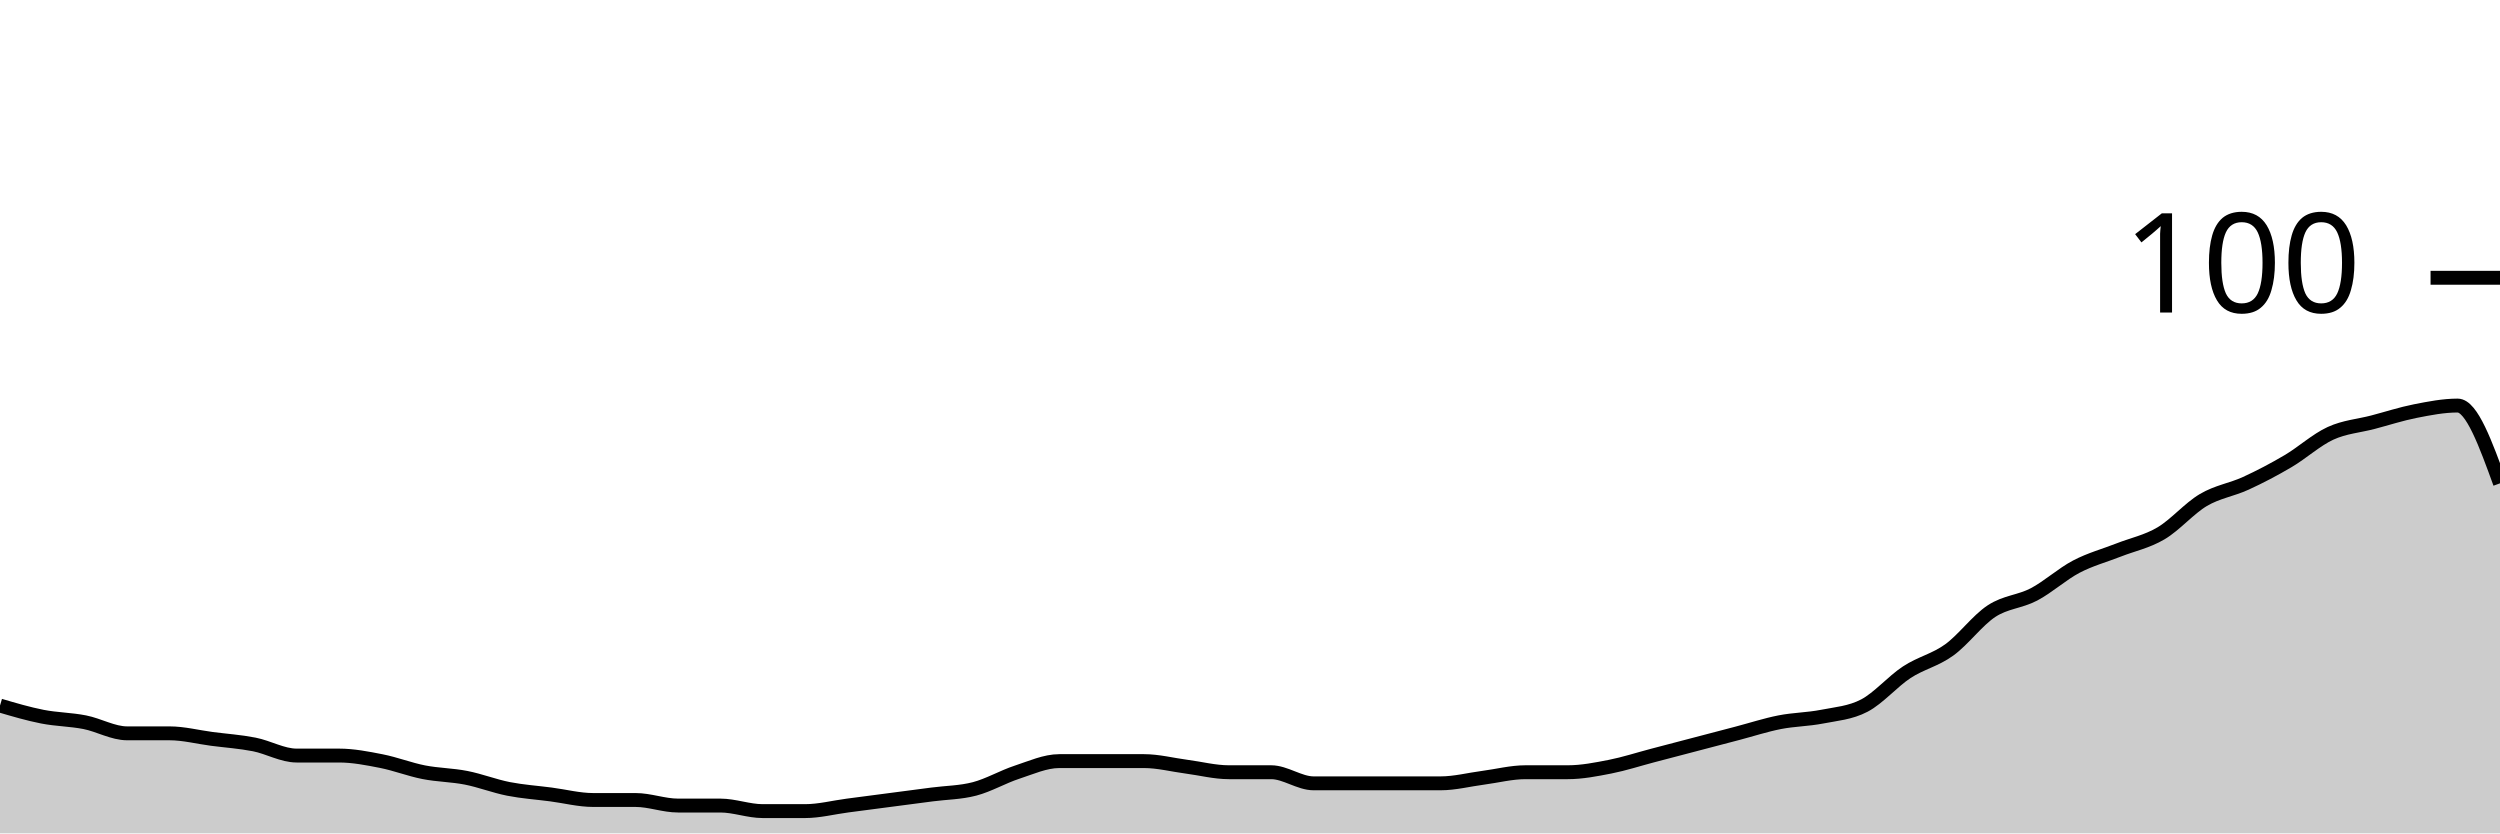
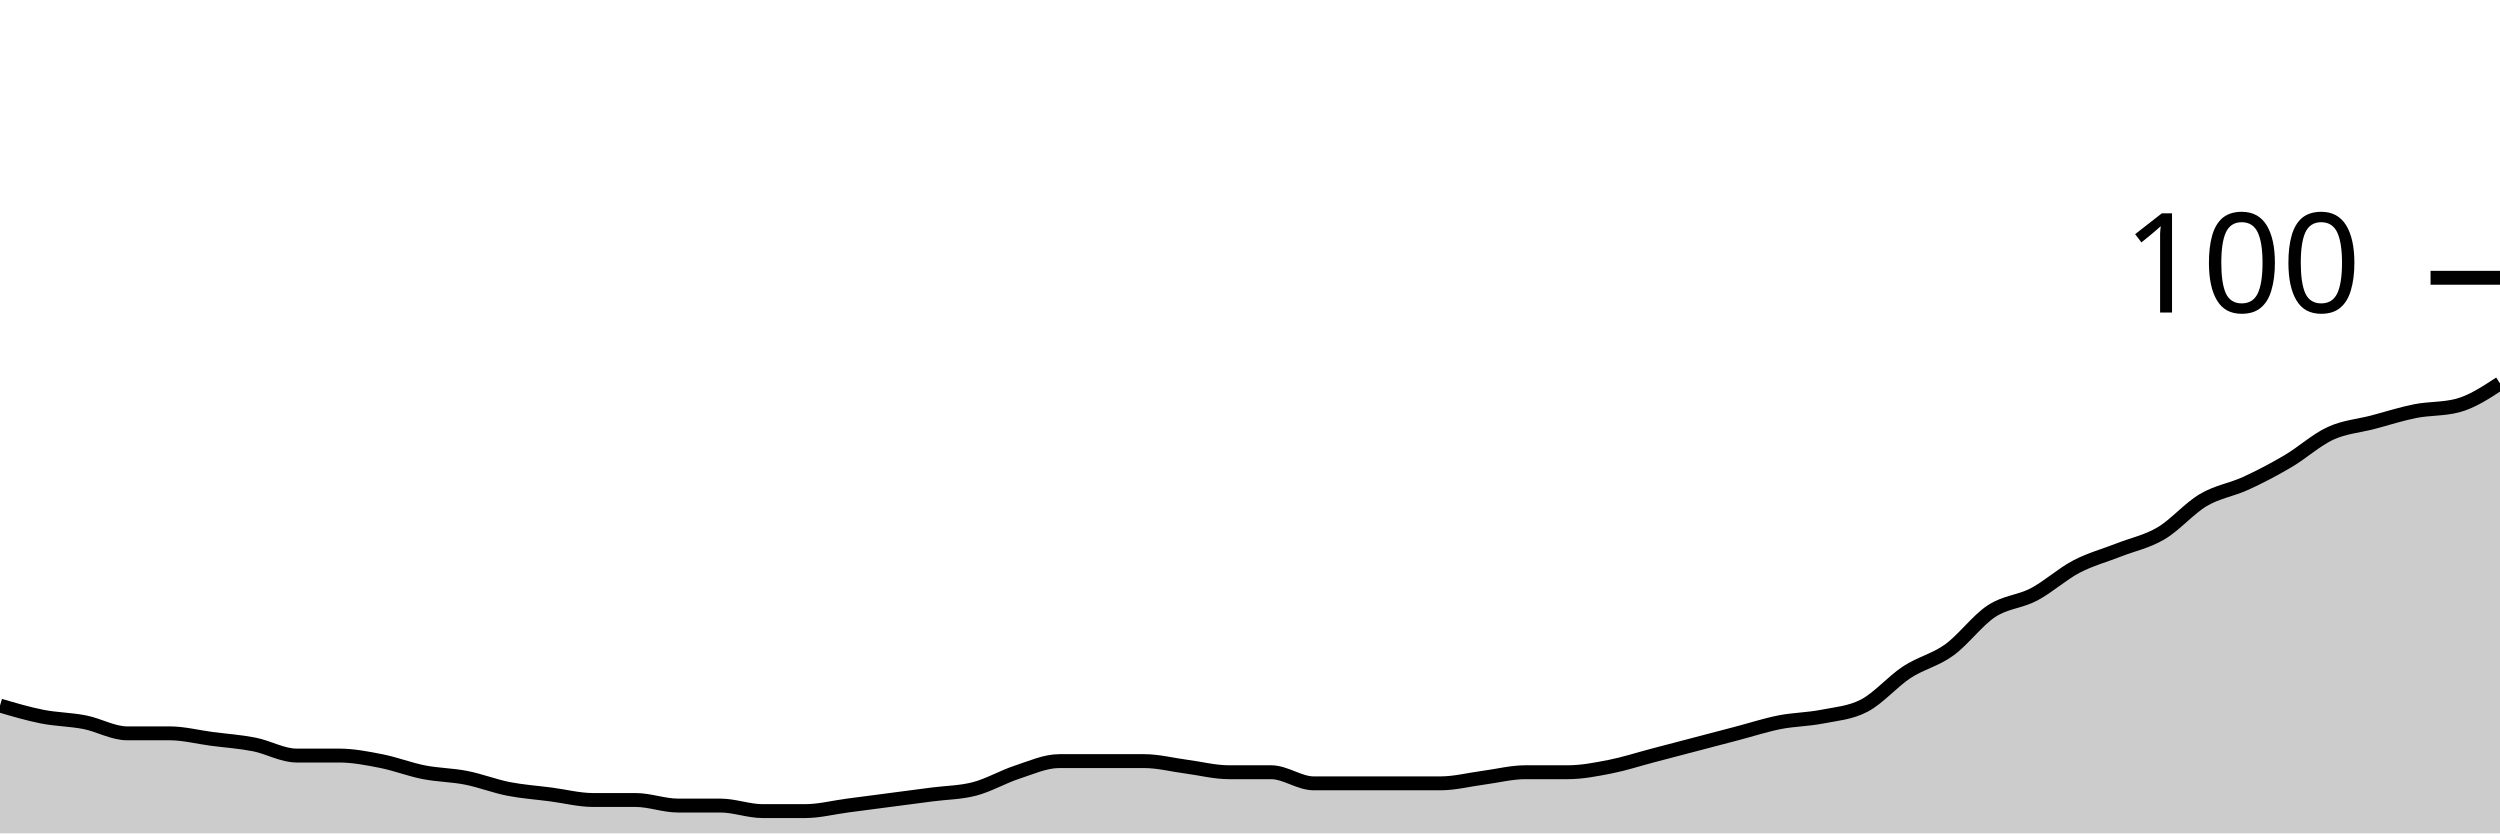
<svg xmlns="http://www.w3.org/2000/svg" viewBox="0 0 180 60">
  <g transform="translate(0,20)">
-     <path class="area" fill="rgba(0, 0, 0, 0.2)" d="M0,30.8C1.017,31.1,2.034,31.4,3.051,31.6C4.068,31.8,5.085,31.8,6.102,32C7.119,32.2,8.136,32.8,9.153,32.8C10.169,32.8,11.186,32.8,12.203,32.8C13.22,32.8,14.237,33.067,15.254,33.2C16.271,33.333,17.288,33.4,18.305,33.6C19.322,33.8,20.339,34.4,21.356,34.4C22.373,34.4,23.39,34.4,24.407,34.4C25.424,34.4,26.441,34.6,27.458,34.8C28.475,35,29.492,35.4,30.508,35.6C31.525,35.8,32.542,35.8,33.559,36C34.576,36.2,35.593,36.6,36.61,36.8C37.627,37,38.644,37.067,39.661,37.2C40.678,37.333,41.695,37.6,42.712,37.6C43.729,37.6,44.746,37.6,45.763,37.6C46.78,37.6,47.797,38,48.814,38C49.831,38,50.847,38,51.864,38C52.881,38,53.898,38.4,54.915,38.4C55.932,38.4,56.949,38.4,57.966,38.4C58.983,38.4,60,38.133,61.017,38C62.034,37.867,63.051,37.733,64.068,37.6C65.085,37.467,66.102,37.333,67.119,37.2C68.136,37.067,69.153,37.067,70.169,36.8C71.186,36.533,72.203,35.933,73.22,35.6C74.237,35.267,75.254,34.8,76.271,34.8C77.288,34.8,78.305,34.8,79.322,34.8C80.339,34.8,81.356,34.8,82.373,34.8C83.39,34.8,84.407,35.067,85.424,35.2C86.441,35.333,87.458,35.6,88.475,35.6C89.492,35.6,90.508,35.6,91.525,35.6C92.542,35.6,93.559,36.4,94.576,36.4C95.593,36.4,96.61,36.4,97.627,36.4C98.644,36.4,99.661,36.4,100.678,36.4C101.695,36.4,102.712,36.4,103.729,36.4C104.746,36.4,105.763,36.133,106.78,36C107.797,35.867,108.814,35.6,109.831,35.6C110.847,35.6,111.864,35.6,112.881,35.6C113.898,35.6,114.915,35.4,115.932,35.2C116.949,35,117.966,34.667,118.983,34.4C120,34.133,121.017,33.867,122.034,33.6C123.051,33.333,124.068,33.067,125.085,32.8C126.102,32.533,127.119,32.2,128.136,32C129.153,31.8,130.169,31.8,131.186,31.6C132.203,31.4,133.22,31.333,134.237,30.8C135.254,30.267,136.271,29.067,137.288,28.4C138.305,27.733,139.322,27.533,140.339,26.8C141.356,26.067,142.373,24.667,143.39,24C144.407,23.333,145.424,23.333,146.441,22.8C147.458,22.267,148.475,21.333,149.492,20.8C150.508,20.267,151.525,20,152.542,19.6C153.559,19.2,154.576,19,155.593,18.4C156.61,17.8,157.627,16.6,158.644,16C159.661,15.4,160.678,15.267,161.695,14.8C162.712,14.333,163.729,13.8,164.746,13.2C165.763,12.6,166.78,11.667,167.797,11.2C168.814,10.733,169.831,10.667,170.847,10.4C171.864,10.133,172.881,9.8,173.898,9.6C174.915,9.4,175.932,9.2,176.949,9.2C177.966,9.2,178.983,12,180,14.8L180,40C178.983,40,177.966,40,176.949,40C175.932,40,174.915,40,173.898,40C172.881,40,171.864,40,170.847,40C169.831,40,168.814,40,167.797,40C166.78,40,165.763,40,164.746,40C163.729,40,162.712,40,161.695,40C160.678,40,159.661,40,158.644,40C157.627,40,156.61,40,155.593,40C154.576,40,153.559,40,152.542,40C151.525,40,150.508,40,149.492,40C148.475,40,147.458,40,146.441,40C145.424,40,144.407,40,143.39,40C142.373,40,141.356,40,140.339,40C139.322,40,138.305,40,137.288,40C136.271,40,135.254,40,134.237,40C133.22,40,132.203,40,131.186,40C130.169,40,129.153,40,128.136,40C127.119,40,126.102,40,125.085,40C124.068,40,123.051,40,122.034,40C121.017,40,120,40,118.983,40C117.966,40,116.949,40,115.932,40C114.915,40,113.898,40,112.881,40C111.864,40,110.847,40,109.831,40C108.814,40,107.797,40,106.78,40C105.763,40,104.746,40,103.729,40C102.712,40,101.695,40,100.678,40C99.661,40,98.644,40,97.627,40C96.61,40,95.593,40,94.576,40C93.559,40,92.542,40,91.525,40C90.508,40,89.492,40,88.475,40C87.458,40,86.441,40,85.424,40C84.407,40,83.39,40,82.373,40C81.356,40,80.339,40,79.322,40C78.305,40,77.288,40,76.271,40C75.254,40,74.237,40,73.22,40C72.203,40,71.186,40,70.169,40C69.153,40,68.136,40,67.119,40C66.102,40,65.085,40,64.068,40C63.051,40,62.034,40,61.017,40C60,40,58.983,40,57.966,40C56.949,40,55.932,40,54.915,40C53.898,40,52.881,40,51.864,40C50.847,40,49.831,40,48.814,40C47.797,40,46.78,40,45.763,40C44.746,40,43.729,40,42.712,40C41.695,40,40.678,40,39.661,40C38.644,40,37.627,40,36.61,40C35.593,40,34.576,40,33.559,40C32.542,40,31.525,40,30.508,40C29.492,40,28.475,40,27.458,40C26.441,40,25.424,40,24.407,40C23.39,40,22.373,40,21.356,40C20.339,40,19.322,40,18.305,40C17.288,40,16.271,40,15.254,40C14.237,40,13.22,40,12.203,40C11.186,40,10.169,40,9.153,40C8.136,40,7.119,40,6.102,40C5.085,40,4.068,40,3.051,40C2.034,40,1.017,40,0,40Z" />
-     <path class="line" stroke="black" fill="none" d="M0,30.8C1.017,31.1,2.034,31.4,3.051,31.6C4.068,31.8,5.085,31.8,6.102,32C7.119,32.2,8.136,32.8,9.153,32.8C10.169,32.8,11.186,32.8,12.203,32.8C13.22,32.8,14.237,33.067,15.254,33.2C16.271,33.333,17.288,33.4,18.305,33.6C19.322,33.8,20.339,34.4,21.356,34.4C22.373,34.4,23.39,34.4,24.407,34.4C25.424,34.4,26.441,34.6,27.458,34.8C28.475,35,29.492,35.4,30.508,35.6C31.525,35.8,32.542,35.8,33.559,36C34.576,36.2,35.593,36.6,36.61,36.8C37.627,37,38.644,37.067,39.661,37.2C40.678,37.333,41.695,37.6,42.712,37.6C43.729,37.6,44.746,37.6,45.763,37.6C46.78,37.6,47.797,38,48.814,38C49.831,38,50.847,38,51.864,38C52.881,38,53.898,38.4,54.915,38.4C55.932,38.4,56.949,38.4,57.966,38.4C58.983,38.4,60,38.133,61.017,38C62.034,37.867,63.051,37.733,64.068,37.6C65.085,37.467,66.102,37.333,67.119,37.2C68.136,37.067,69.153,37.067,70.169,36.8C71.186,36.533,72.203,35.933,73.22,35.6C74.237,35.267,75.254,34.8,76.271,34.8C77.288,34.8,78.305,34.8,79.322,34.8C80.339,34.8,81.356,34.8,82.373,34.8C83.39,34.8,84.407,35.067,85.424,35.2C86.441,35.333,87.458,35.6,88.475,35.6C89.492,35.6,90.508,35.6,91.525,35.6C92.542,35.6,93.559,36.4,94.576,36.4C95.593,36.4,96.61,36.4,97.627,36.4C98.644,36.4,99.661,36.4,100.678,36.4C101.695,36.4,102.712,36.4,103.729,36.4C104.746,36.4,105.763,36.133,106.78,36C107.797,35.867,108.814,35.6,109.831,35.6C110.847,35.6,111.864,35.6,112.881,35.6C113.898,35.6,114.915,35.4,115.932,35.2C116.949,35,117.966,34.667,118.983,34.4C120,34.133,121.017,33.867,122.034,33.6C123.051,33.333,124.068,33.067,125.085,32.8C126.102,32.533,127.119,32.2,128.136,32C129.153,31.8,130.169,31.8,131.186,31.6C132.203,31.4,133.22,31.333,134.237,30.8C135.254,30.267,136.271,29.067,137.288,28.4C138.305,27.733,139.322,27.533,140.339,26.8C141.356,26.067,142.373,24.667,143.39,24C144.407,23.333,145.424,23.333,146.441,22.8C147.458,22.267,148.475,21.333,149.492,20.8C150.508,20.267,151.525,20,152.542,19.6C153.559,19.2,154.576,19,155.593,18.4C156.61,17.8,157.627,16.6,158.644,16C159.661,15.4,160.678,15.267,161.695,14.8C162.712,14.333,163.729,13.8,164.746,13.2C165.763,12.6,166.78,11.667,167.797,11.2C168.814,10.733,169.831,10.667,170.847,10.4C171.864,10.133,172.881,9.8,173.898,9.6C174.915,9.4,175.932,9.2,176.949,9.2C177.966,9.2,178.983,12,180,14.8" />
+     <path class="area" fill="rgba(0, 0, 0, 0.2)" d="M0,30.8C1.017,31.1,2.034,31.4,3.051,31.6C4.068,31.8,5.085,31.8,6.102,32C7.119,32.2,8.136,32.8,9.153,32.8C10.169,32.8,11.186,32.8,12.203,32.8C13.22,32.8,14.237,33.067,15.254,33.2C16.271,33.333,17.288,33.4,18.305,33.6C19.322,33.8,20.339,34.4,21.356,34.4C22.373,34.4,23.39,34.4,24.407,34.4C25.424,34.4,26.441,34.6,27.458,34.8C28.475,35,29.492,35.4,30.508,35.6C31.525,35.8,32.542,35.8,33.559,36C34.576,36.2,35.593,36.6,36.61,36.8C37.627,37,38.644,37.067,39.661,37.2C40.678,37.333,41.695,37.6,42.712,37.6C43.729,37.6,44.746,37.6,45.763,37.6C46.78,37.6,47.797,38,48.814,38C49.831,38,50.847,38,51.864,38C52.881,38,53.898,38.4,54.915,38.4C55.932,38.4,56.949,38.4,57.966,38.4C58.983,38.4,60,38.133,61.017,38C62.034,37.867,63.051,37.733,64.068,37.6C65.085,37.467,66.102,37.333,67.119,37.2C68.136,37.067,69.153,37.067,70.169,36.8C71.186,36.533,72.203,35.933,73.22,35.6C74.237,35.267,75.254,34.8,76.271,34.8C77.288,34.8,78.305,34.8,79.322,34.8C80.339,34.8,81.356,34.8,82.373,34.8C83.39,34.8,84.407,35.067,85.424,35.2C86.441,35.333,87.458,35.6,88.475,35.6C89.492,35.6,90.508,35.6,91.525,35.6C92.542,35.6,93.559,36.4,94.576,36.4C95.593,36.4,96.61,36.4,97.627,36.4C98.644,36.4,99.661,36.4,100.678,36.4C101.695,36.4,102.712,36.4,103.729,36.4C104.746,36.4,105.763,36.133,106.78,36C107.797,35.867,108.814,35.6,109.831,35.6C110.847,35.6,111.864,35.6,112.881,35.6C113.898,35.6,114.915,35.4,115.932,35.2C116.949,35,117.966,34.667,118.983,34.4C120,34.133,121.017,33.867,122.034,33.6C123.051,33.333,124.068,33.067,125.085,32.8C126.102,32.533,127.119,32.2,128.136,32C129.153,31.8,130.169,31.8,131.186,31.6C132.203,31.4,133.22,31.333,134.237,30.8C135.254,30.267,136.271,29.067,137.288,28.4C138.305,27.733,139.322,27.533,140.339,26.8C141.356,26.067,142.373,24.667,143.39,24C144.407,23.333,145.424,23.333,146.441,22.8C147.458,22.267,148.475,21.333,149.492,20.8C150.508,20.267,151.525,20,152.542,19.6C153.559,19.2,154.576,19,155.593,18.4C156.61,17.8,157.627,16.6,158.644,16C159.661,15.4,160.678,15.267,161.695,14.8C162.712,14.333,163.729,13.8,164.746,13.2C165.763,12.6,166.78,11.667,167.797,11.2C168.814,10.733,169.831,10.667,170.847,10.4C171.864,10.133,172.881,9.8,173.898,9.6C174.915,9.4,175.932,9.467,176.949,9.2C177.966,8.933,178.983,8.267,180,7.6L180,40C178.983,40,177.966,40,176.949,40C175.932,40,174.915,40,173.898,40C172.881,40,171.864,40,170.847,40C169.831,40,168.814,40,167.797,40C166.78,40,165.763,40,164.746,40C163.729,40,162.712,40,161.695,40C160.678,40,159.661,40,158.644,40C157.627,40,156.61,40,155.593,40C154.576,40,153.559,40,152.542,40C151.525,40,150.508,40,149.492,40C148.475,40,147.458,40,146.441,40C145.424,40,144.407,40,143.39,40C142.373,40,141.356,40,140.339,40C139.322,40,138.305,40,137.288,40C136.271,40,135.254,40,134.237,40C133.22,40,132.203,40,131.186,40C130.169,40,129.153,40,128.136,40C127.119,40,126.102,40,125.085,40C124.068,40,123.051,40,122.034,40C121.017,40,120,40,118.983,40C117.966,40,116.949,40,115.932,40C114.915,40,113.898,40,112.881,40C111.864,40,110.847,40,109.831,40C108.814,40,107.797,40,106.78,40C105.763,40,104.746,40,103.729,40C102.712,40,101.695,40,100.678,40C99.661,40,98.644,40,97.627,40C96.61,40,95.593,40,94.576,40C93.559,40,92.542,40,91.525,40C90.508,40,89.492,40,88.475,40C87.458,40,86.441,40,85.424,40C84.407,40,83.39,40,82.373,40C81.356,40,80.339,40,79.322,40C78.305,40,77.288,40,76.271,40C75.254,40,74.237,40,73.22,40C72.203,40,71.186,40,70.169,40C69.153,40,68.136,40,67.119,40C66.102,40,65.085,40,64.068,40C63.051,40,62.034,40,61.017,40C60,40,58.983,40,57.966,40C56.949,40,55.932,40,54.915,40C53.898,40,52.881,40,51.864,40C50.847,40,49.831,40,48.814,40C47.797,40,46.78,40,45.763,40C44.746,40,43.729,40,42.712,40C41.695,40,40.678,40,39.661,40C38.644,40,37.627,40,36.61,40C35.593,40,34.576,40,33.559,40C32.542,40,31.525,40,30.508,40C29.492,40,28.475,40,27.458,40C26.441,40,25.424,40,24.407,40C23.39,40,22.373,40,21.356,40C20.339,40,19.322,40,18.305,40C17.288,40,16.271,40,15.254,40C14.237,40,13.22,40,12.203,40C11.186,40,10.169,40,9.153,40C8.136,40,7.119,40,6.102,40C5.085,40,4.068,40,3.051,40C2.034,40,1.017,40,0,40Z" />
+     <path class="line" stroke="black" fill="none" d="M0,30.8C1.017,31.1,2.034,31.4,3.051,31.6C4.068,31.8,5.085,31.8,6.102,32C7.119,32.2,8.136,32.8,9.153,32.8C10.169,32.8,11.186,32.8,12.203,32.8C13.22,32.8,14.237,33.067,15.254,33.2C16.271,33.333,17.288,33.4,18.305,33.6C19.322,33.8,20.339,34.4,21.356,34.4C22.373,34.4,23.39,34.4,24.407,34.4C25.424,34.4,26.441,34.6,27.458,34.8C28.475,35,29.492,35.4,30.508,35.6C31.525,35.8,32.542,35.8,33.559,36C34.576,36.2,35.593,36.6,36.61,36.8C37.627,37,38.644,37.067,39.661,37.2C40.678,37.333,41.695,37.6,42.712,37.6C43.729,37.6,44.746,37.6,45.763,37.6C46.78,37.6,47.797,38,48.814,38C49.831,38,50.847,38,51.864,38C52.881,38,53.898,38.4,54.915,38.4C55.932,38.4,56.949,38.4,57.966,38.4C58.983,38.4,60,38.133,61.017,38C62.034,37.867,63.051,37.733,64.068,37.6C65.085,37.467,66.102,37.333,67.119,37.2C68.136,37.067,69.153,37.067,70.169,36.8C71.186,36.533,72.203,35.933,73.22,35.6C74.237,35.267,75.254,34.8,76.271,34.8C77.288,34.8,78.305,34.8,79.322,34.8C80.339,34.8,81.356,34.8,82.373,34.8C83.39,34.8,84.407,35.067,85.424,35.2C86.441,35.333,87.458,35.6,88.475,35.6C89.492,35.6,90.508,35.6,91.525,35.6C92.542,35.6,93.559,36.4,94.576,36.4C95.593,36.4,96.61,36.4,97.627,36.4C98.644,36.4,99.661,36.4,100.678,36.4C101.695,36.4,102.712,36.4,103.729,36.4C104.746,36.4,105.763,36.133,106.78,36C107.797,35.867,108.814,35.6,109.831,35.6C110.847,35.6,111.864,35.6,112.881,35.6C113.898,35.6,114.915,35.4,115.932,35.2C116.949,35,117.966,34.667,118.983,34.4C120,34.133,121.017,33.867,122.034,33.6C123.051,33.333,124.068,33.067,125.085,32.8C126.102,32.533,127.119,32.2,128.136,32C129.153,31.8,130.169,31.8,131.186,31.6C132.203,31.4,133.22,31.333,134.237,30.8C135.254,30.267,136.271,29.067,137.288,28.4C138.305,27.733,139.322,27.533,140.339,26.8C141.356,26.067,142.373,24.667,143.39,24C144.407,23.333,145.424,23.333,146.441,22.8C147.458,22.267,148.475,21.333,149.492,20.8C150.508,20.267,151.525,20,152.542,19.6C153.559,19.2,154.576,19,155.593,18.4C156.61,17.8,157.627,16.6,158.644,16C159.661,15.4,160.678,15.267,161.695,14.8C162.712,14.333,163.729,13.8,164.746,13.2C165.763,12.6,166.78,11.667,167.797,11.2C168.814,10.733,169.831,10.667,170.847,10.4C171.864,10.133,172.881,9.8,173.898,9.6C174.915,9.4,175.932,9.467,176.949,9.2C177.966,8.933,178.983,8.267,180,7.6" />
    <path class="axis-ceiling" stroke-width="1" stroke="black" fill="none" d="M175,0L180,0" />
    <text class="axis-ceiling-label" font-family="sans-serif" text-anchor="end" font-size="10px" x="170" y="2.5">100</text>
  </g>
</svg>
